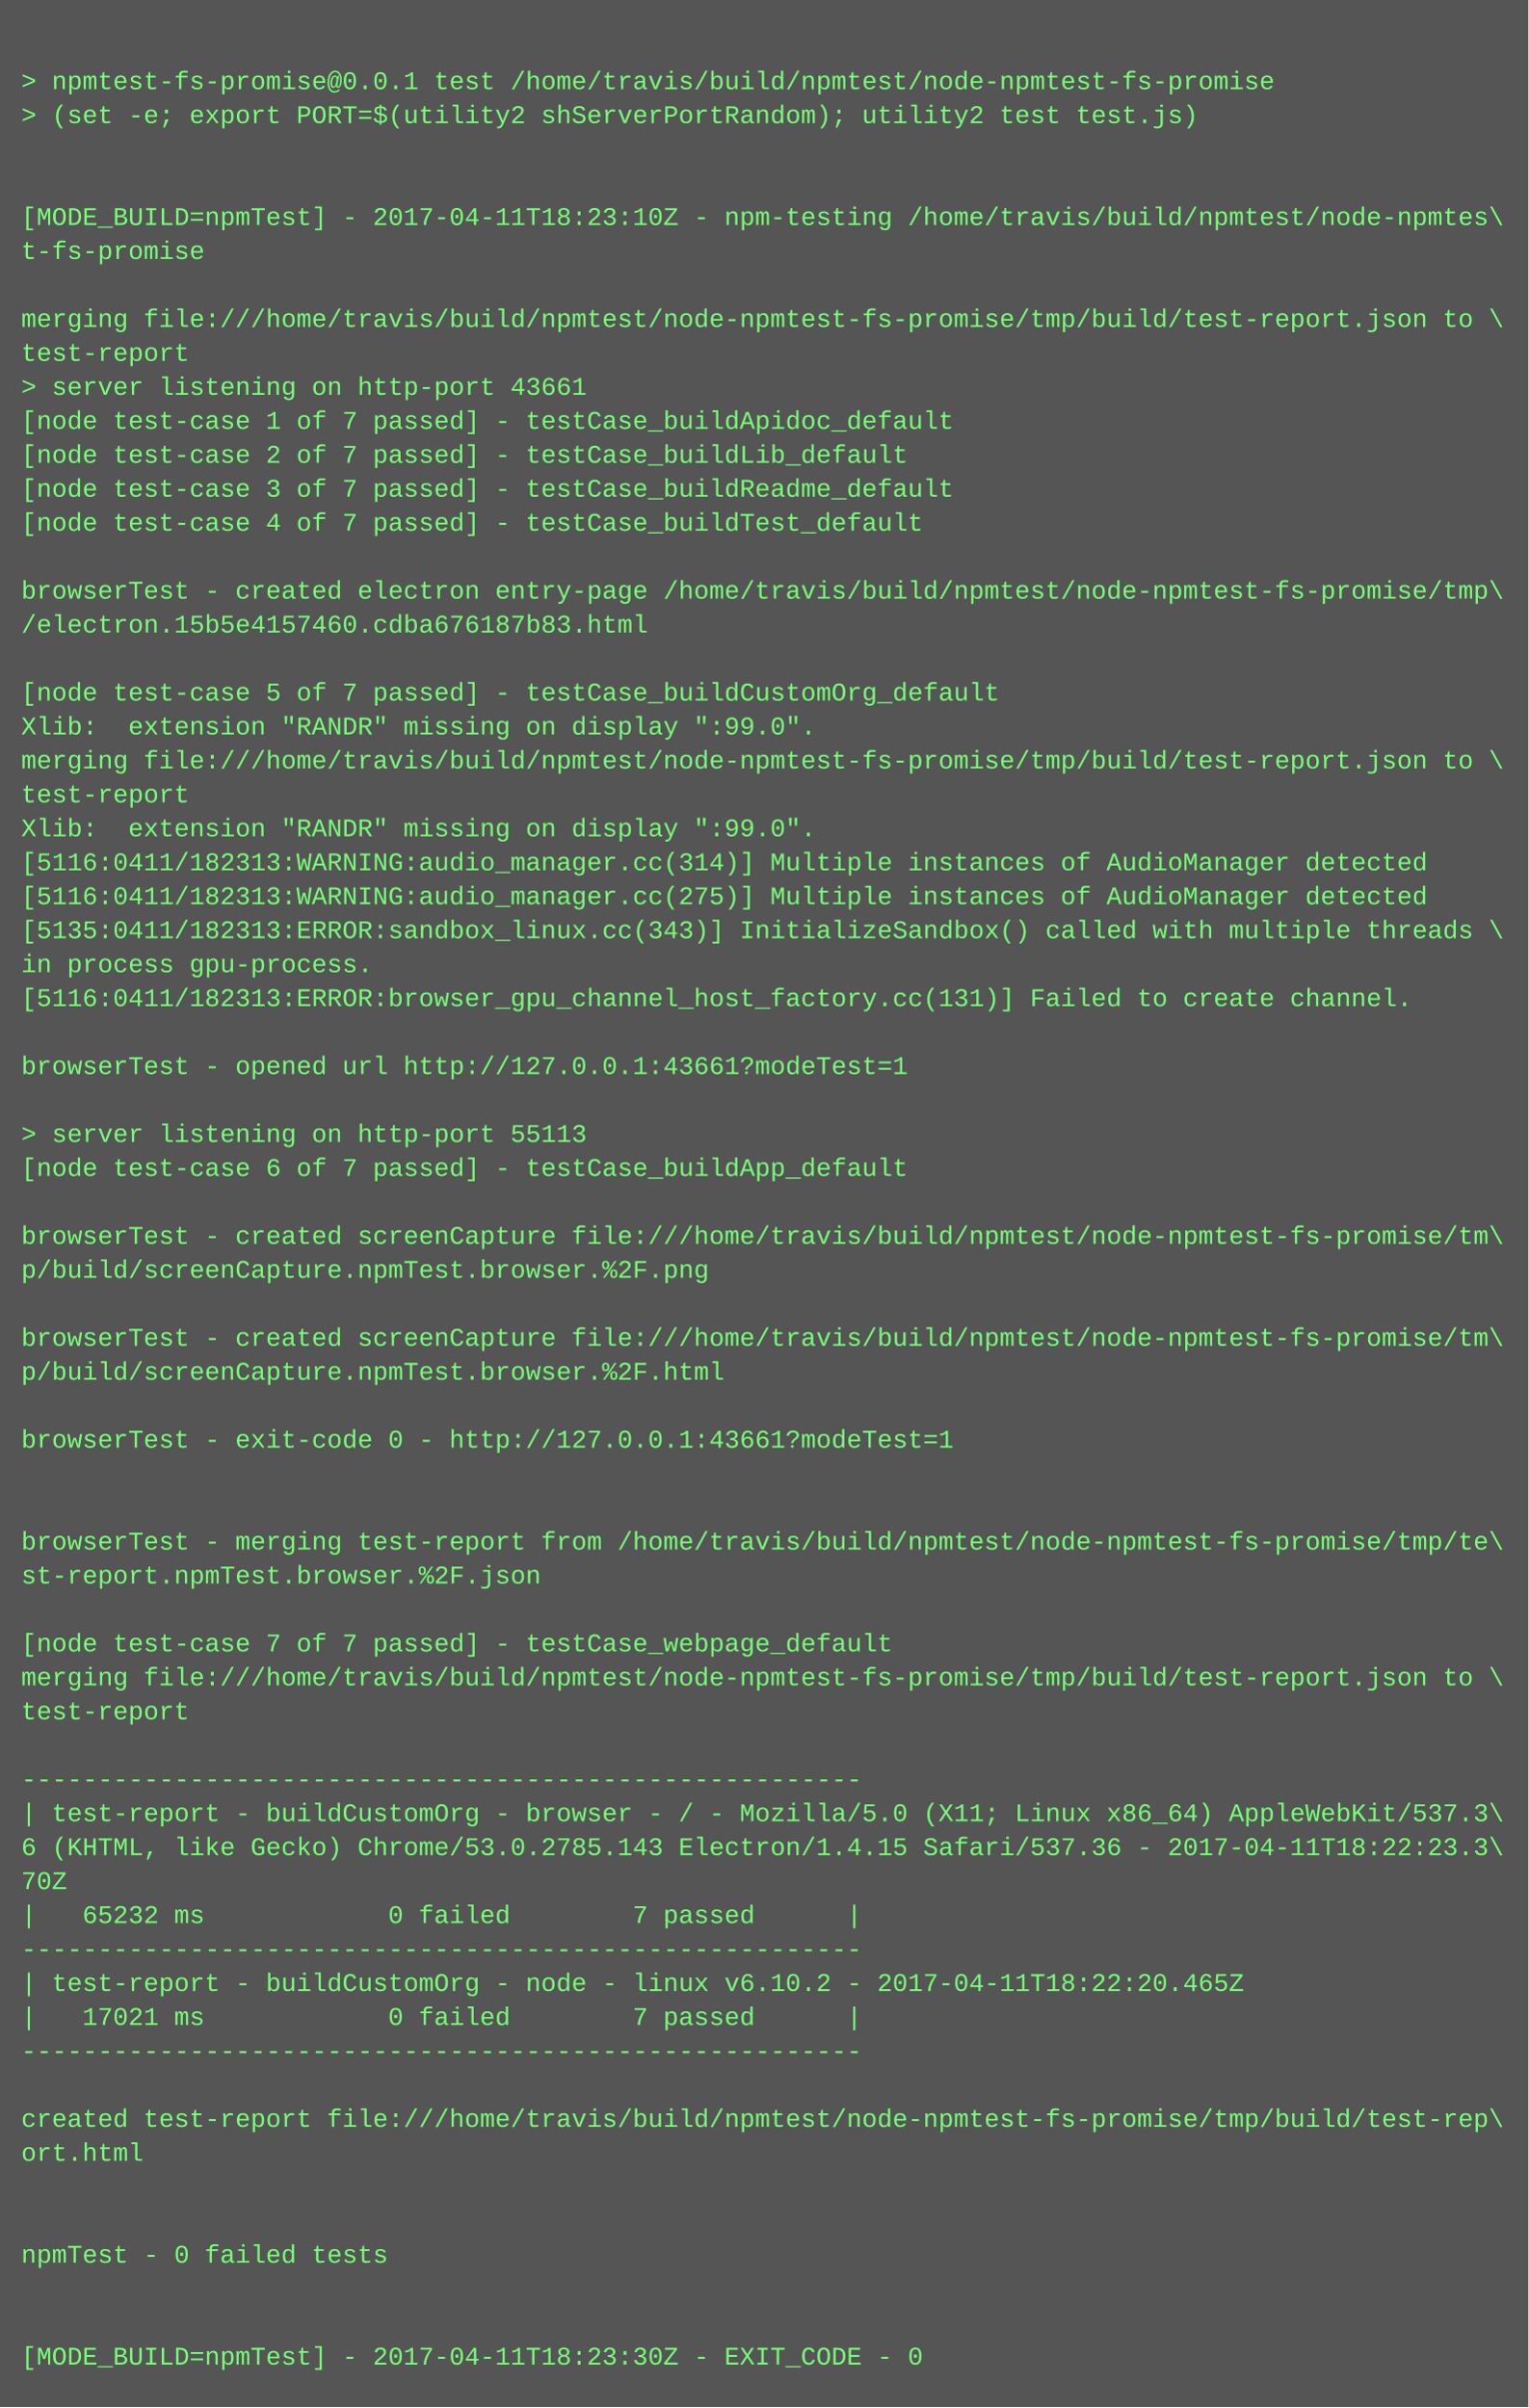
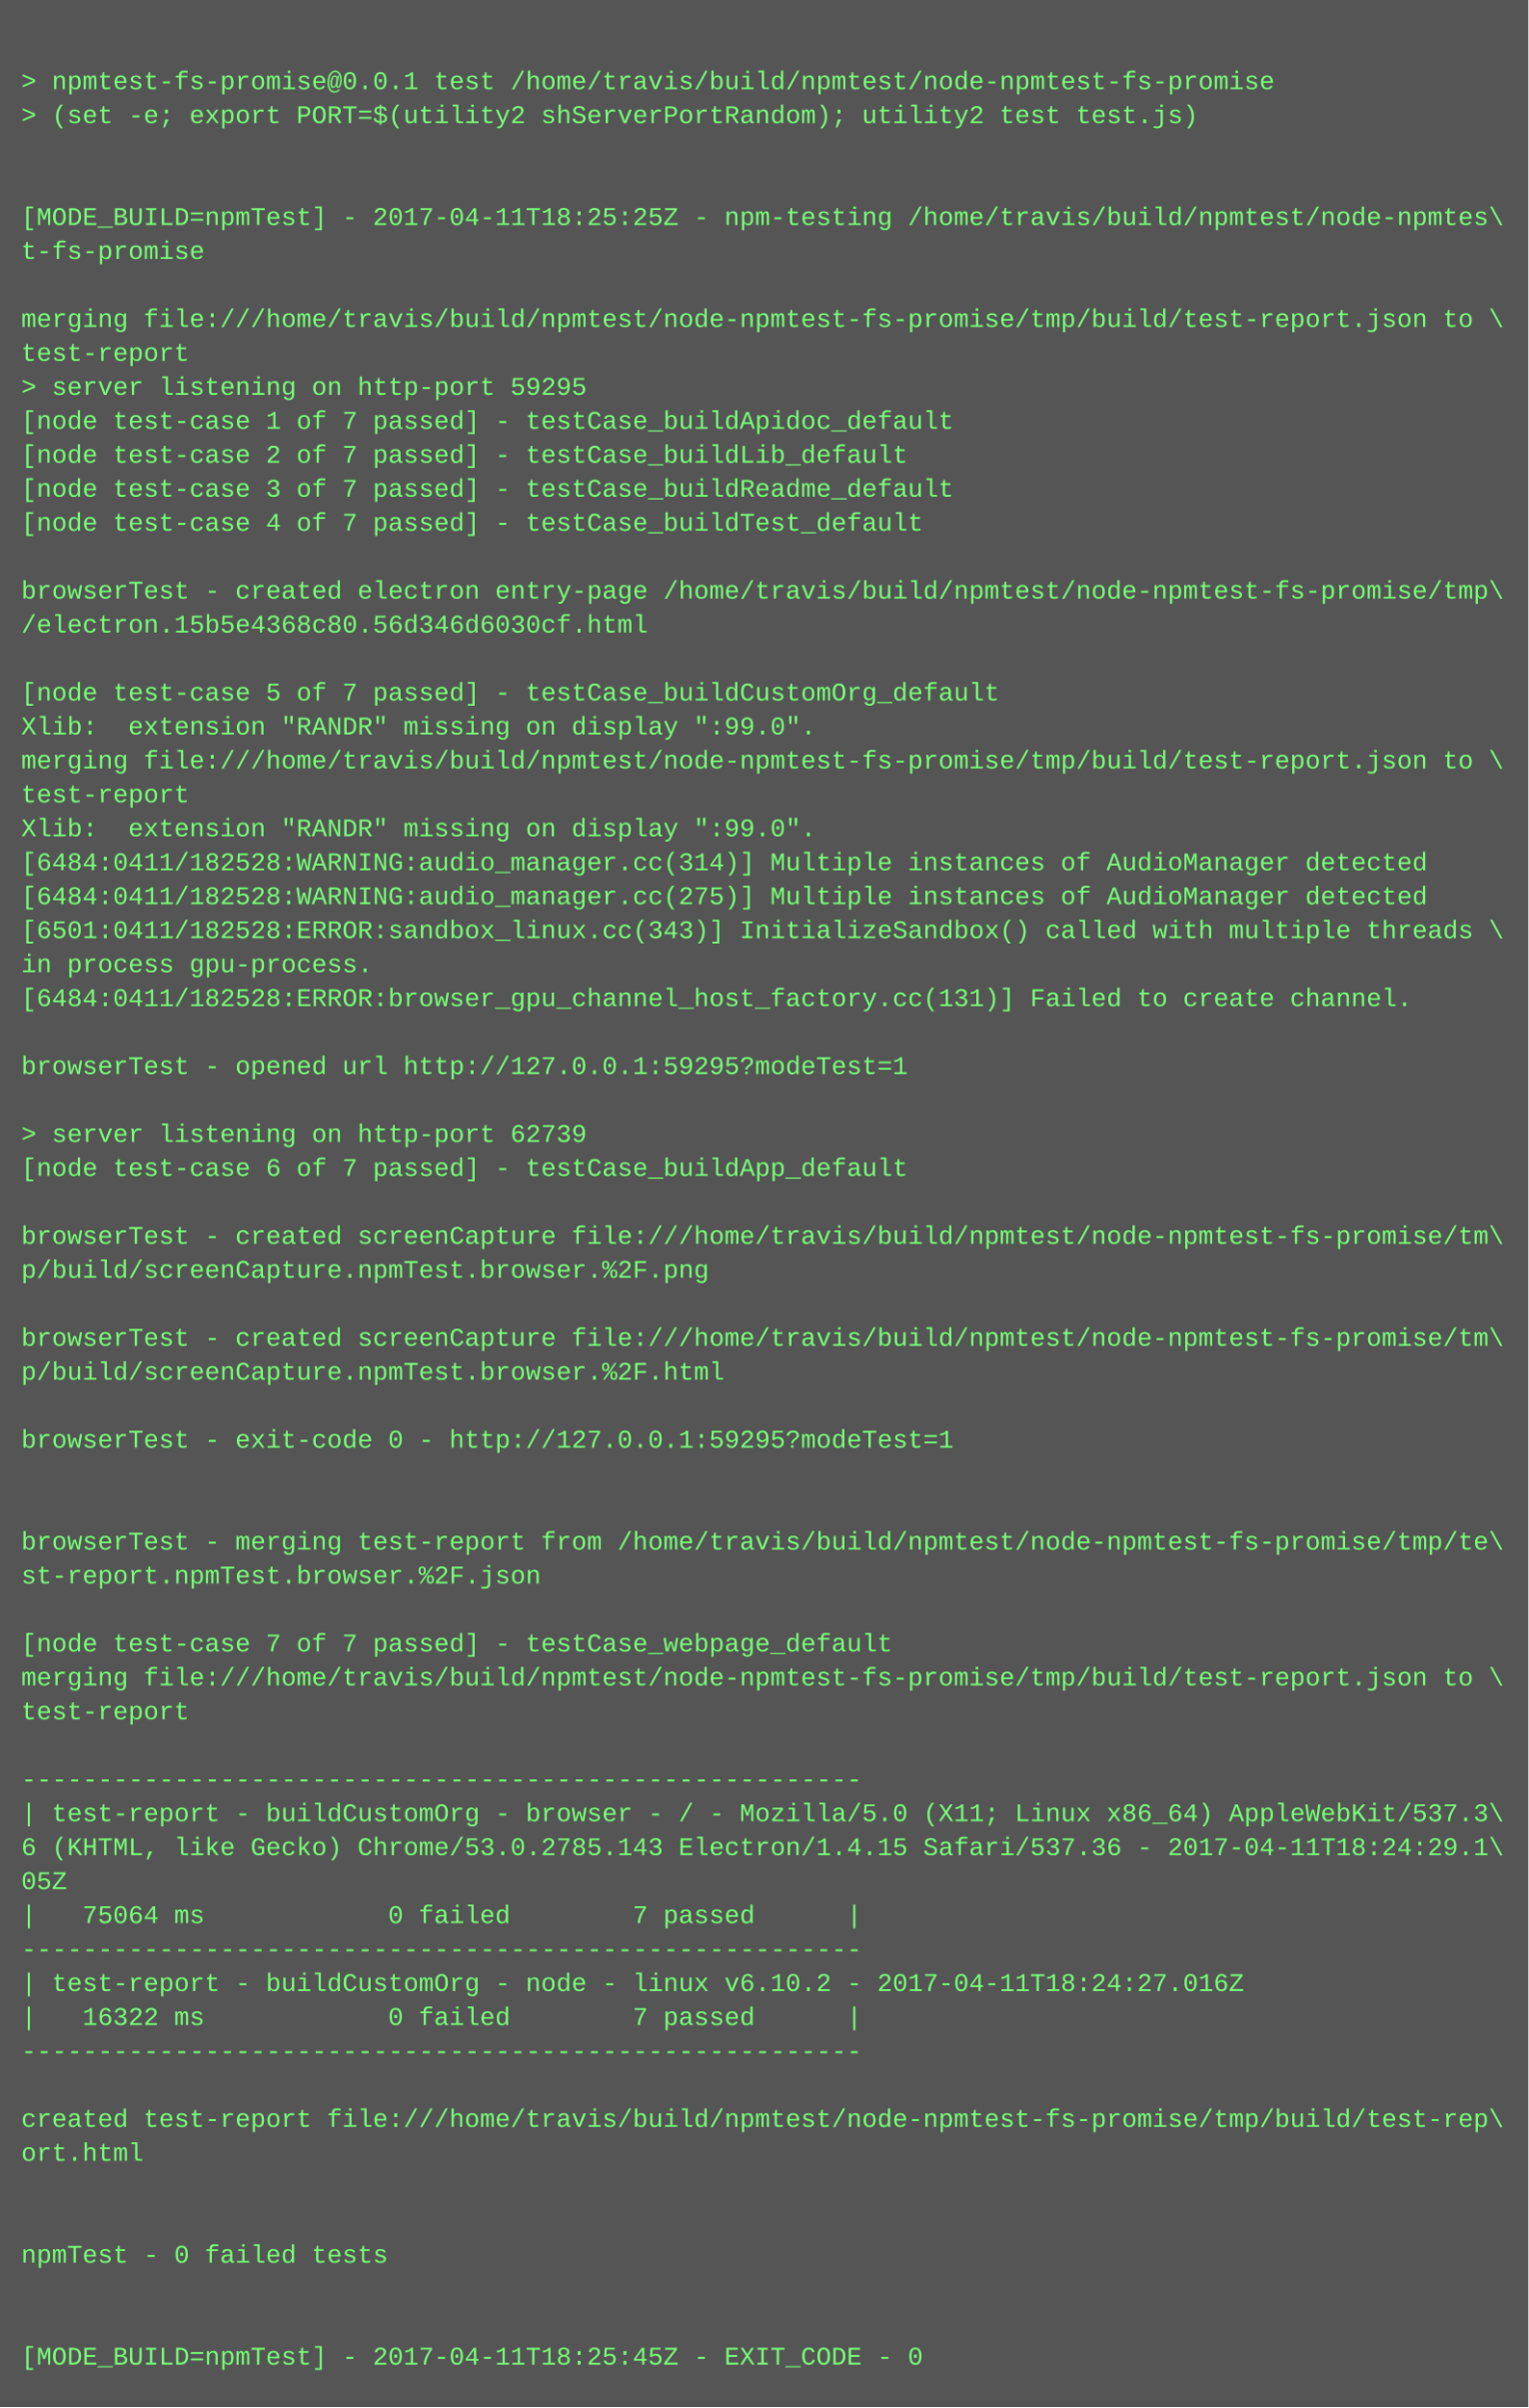
<svg xmlns="http://www.w3.org/2000/svg" height="1134" width="720">
  <rect height="1134" fill="#555" width="720" />
  <text fill="#7f7" font-family="Courier New" font-size="12" xml:space="preserve">
    <tspan x="10" y="26" />
    <tspan x="10" y="42">&gt; npmtest-fs-promise@0.0.1 test /home/travis/build/npmtest/node-npmtest-fs-promise</tspan>
    <tspan x="10" y="58">&gt; (set -e; export PORT=$(utility2 shServerPortRandom); utility2 test test.js)</tspan>
    <tspan x="10" y="74" />
    <tspan x="10" y="90" />
-     <tspan x="10" y="106">[MODE_BUILD=npmTest] - 2017-04-11T18:23:10Z - npm-testing /home/travis/build/npmtest/node-npmtes\</tspan>
+     <tspan x="10" y="106">[MODE_BUILD=npmTest] - 2017-04-11T18:25:25Z - npm-testing /home/travis/build/npmtest/node-npmtes\</tspan>
    <tspan x="10" y="122">t-fs-promise</tspan>
    <tspan x="10" y="138" />
    <tspan x="10" y="154">merging file:///home/travis/build/npmtest/node-npmtest-fs-promise/tmp/build/test-report.json to \</tspan>
    <tspan x="10" y="170">test-report</tspan>
-     <tspan x="10" y="186">&gt; server listening on http-port 43661</tspan>
+     <tspan x="10" y="186">&gt; server listening on http-port 59295</tspan>
    <tspan x="10" y="202">[node test-case 1 of 7 passed] - testCase_buildApidoc_default</tspan>
    <tspan x="10" y="218">[node test-case 2 of 7 passed] - testCase_buildLib_default</tspan>
    <tspan x="10" y="234">[node test-case 3 of 7 passed] - testCase_buildReadme_default</tspan>
    <tspan x="10" y="250">[node test-case 4 of 7 passed] - testCase_buildTest_default</tspan>
    <tspan x="10" y="266" />
    <tspan x="10" y="282">browserTest - created electron entry-page /home/travis/build/npmtest/node-npmtest-fs-promise/tmp\</tspan>
-     <tspan x="10" y="298">/electron.15b5e4157460.cdba676187b83.html</tspan>
+     <tspan x="10" y="298">/electron.15b5e4368c80.56d346d6030cf.html</tspan>
    <tspan x="10" y="314" />
    <tspan x="10" y="330">[node test-case 5 of 7 passed] - testCase_buildCustomOrg_default</tspan>
    <tspan x="10" y="346">Xlib:  extension "RANDR" missing on display ":99.0".</tspan>
    <tspan x="10" y="362">merging file:///home/travis/build/npmtest/node-npmtest-fs-promise/tmp/build/test-report.json to \</tspan>
    <tspan x="10" y="378">test-report</tspan>
    <tspan x="10" y="394">Xlib:  extension "RANDR" missing on display ":99.0".</tspan>
-     <tspan x="10" y="410">[5116:0411/182313:WARNING:audio_manager.cc(314)] Multiple instances of AudioManager detected</tspan>
-     <tspan x="10" y="426">[5116:0411/182313:WARNING:audio_manager.cc(275)] Multiple instances of AudioManager detected</tspan>
-     <tspan x="10" y="442">[5135:0411/182313:ERROR:sandbox_linux.cc(343)] InitializeSandbox() called with multiple threads \</tspan>
+     <tspan x="10" y="410">[6484:0411/182528:WARNING:audio_manager.cc(314)] Multiple instances of AudioManager detected</tspan>
+     <tspan x="10" y="426">[6484:0411/182528:WARNING:audio_manager.cc(275)] Multiple instances of AudioManager detected</tspan>
+     <tspan x="10" y="442">[6501:0411/182528:ERROR:sandbox_linux.cc(343)] InitializeSandbox() called with multiple threads \</tspan>
    <tspan x="10" y="458">in process gpu-process. </tspan>
-     <tspan x="10" y="474">[5116:0411/182313:ERROR:browser_gpu_channel_host_factory.cc(131)] Failed to create channel.</tspan>
+     <tspan x="10" y="474">[6484:0411/182528:ERROR:browser_gpu_channel_host_factory.cc(131)] Failed to create channel.</tspan>
    <tspan x="10" y="490" />
-     <tspan x="10" y="506">browserTest - opened url http://127.0.0.1:43661?modeTest=1</tspan>
+     <tspan x="10" y="506">browserTest - opened url http://127.0.0.1:59295?modeTest=1</tspan>
    <tspan x="10" y="522" />
-     <tspan x="10" y="538">&gt; server listening on http-port 55113</tspan>
+     <tspan x="10" y="538">&gt; server listening on http-port 62739</tspan>
    <tspan x="10" y="554">[node test-case 6 of 7 passed] - testCase_buildApp_default</tspan>
    <tspan x="10" y="570" />
    <tspan x="10" y="586">browserTest - created screenCapture file:///home/travis/build/npmtest/node-npmtest-fs-promise/tm\</tspan>
    <tspan x="10" y="602">p/build/screenCapture.npmTest.browser.%2F.png</tspan>
    <tspan x="10" y="618" />
    <tspan x="10" y="634">browserTest - created screenCapture file:///home/travis/build/npmtest/node-npmtest-fs-promise/tm\</tspan>
    <tspan x="10" y="650">p/build/screenCapture.npmTest.browser.%2F.html</tspan>
    <tspan x="10" y="666" />
-     <tspan x="10" y="682">browserTest - exit-code 0 - http://127.0.0.1:43661?modeTest=1</tspan>
+     <tspan x="10" y="682">browserTest - exit-code 0 - http://127.0.0.1:59295?modeTest=1</tspan>
    <tspan x="10" y="698" />
    <tspan x="10" y="714" />
    <tspan x="10" y="730">browserTest - merging test-report from /home/travis/build/npmtest/node-npmtest-fs-promise/tmp/te\</tspan>
    <tspan x="10" y="746">st-report.npmTest.browser.%2F.json</tspan>
    <tspan x="10" y="762" />
    <tspan x="10" y="778">[node test-case 7 of 7 passed] - testCase_webpage_default</tspan>
    <tspan x="10" y="794">merging file:///home/travis/build/npmtest/node-npmtest-fs-promise/tmp/build/test-report.json to \</tspan>
    <tspan x="10" y="810">test-report</tspan>
    <tspan x="10" y="826" />
    <tspan x="10" y="842">-------------------------------------------------------</tspan>
    <tspan x="10" y="858">| test-report - buildCustomOrg - browser - / - Mozilla/5.0 (X11; Linux x86_64) AppleWebKit/537.3\</tspan>
-     <tspan x="10" y="874">6 (KHTML, like Gecko) Chrome/53.0.2785.143 Electron/1.4.15 Safari/537.36 - 2017-04-11T18:22:23.3\</tspan>
-     <tspan x="10" y="890">70Z</tspan>
-     <tspan x="10" y="906">|   65232 ms            0 failed        7 passed      |</tspan>
+     <tspan x="10" y="874">6 (KHTML, like Gecko) Chrome/53.0.2785.143 Electron/1.4.15 Safari/537.36 - 2017-04-11T18:24:29.1\</tspan>
+     <tspan x="10" y="890">05Z</tspan>
+     <tspan x="10" y="906">|   75064 ms            0 failed        7 passed      |</tspan>
    <tspan x="10" y="922">-------------------------------------------------------</tspan>
-     <tspan x="10" y="938">| test-report - buildCustomOrg - node - linux v6.10.2 - 2017-04-11T18:22:20.465Z</tspan>
-     <tspan x="10" y="954">|   17021 ms            0 failed        7 passed      |</tspan>
+     <tspan x="10" y="938">| test-report - buildCustomOrg - node - linux v6.10.2 - 2017-04-11T18:24:27.016Z</tspan>
+     <tspan x="10" y="954">|   16322 ms            0 failed        7 passed      |</tspan>
    <tspan x="10" y="970">-------------------------------------------------------</tspan>
    <tspan x="10" y="986" />
    <tspan x="10" y="1002">created test-report file:///home/travis/build/npmtest/node-npmtest-fs-promise/tmp/build/test-rep\</tspan>
    <tspan x="10" y="1018">ort.html</tspan>
    <tspan x="10" y="1034" />
    <tspan x="10" y="1050" />
    <tspan x="10" y="1066">npmTest - 0 failed tests</tspan>
    <tspan x="10" y="1082" />
    <tspan x="10" y="1098" />
-     <tspan x="10" y="1114">[MODE_BUILD=npmTest] - 2017-04-11T18:23:30Z - EXIT_CODE - 0</tspan>
+     <tspan x="10" y="1114">[MODE_BUILD=npmTest] - 2017-04-11T18:25:45Z - EXIT_CODE - 0</tspan>
  </text>
</svg>
